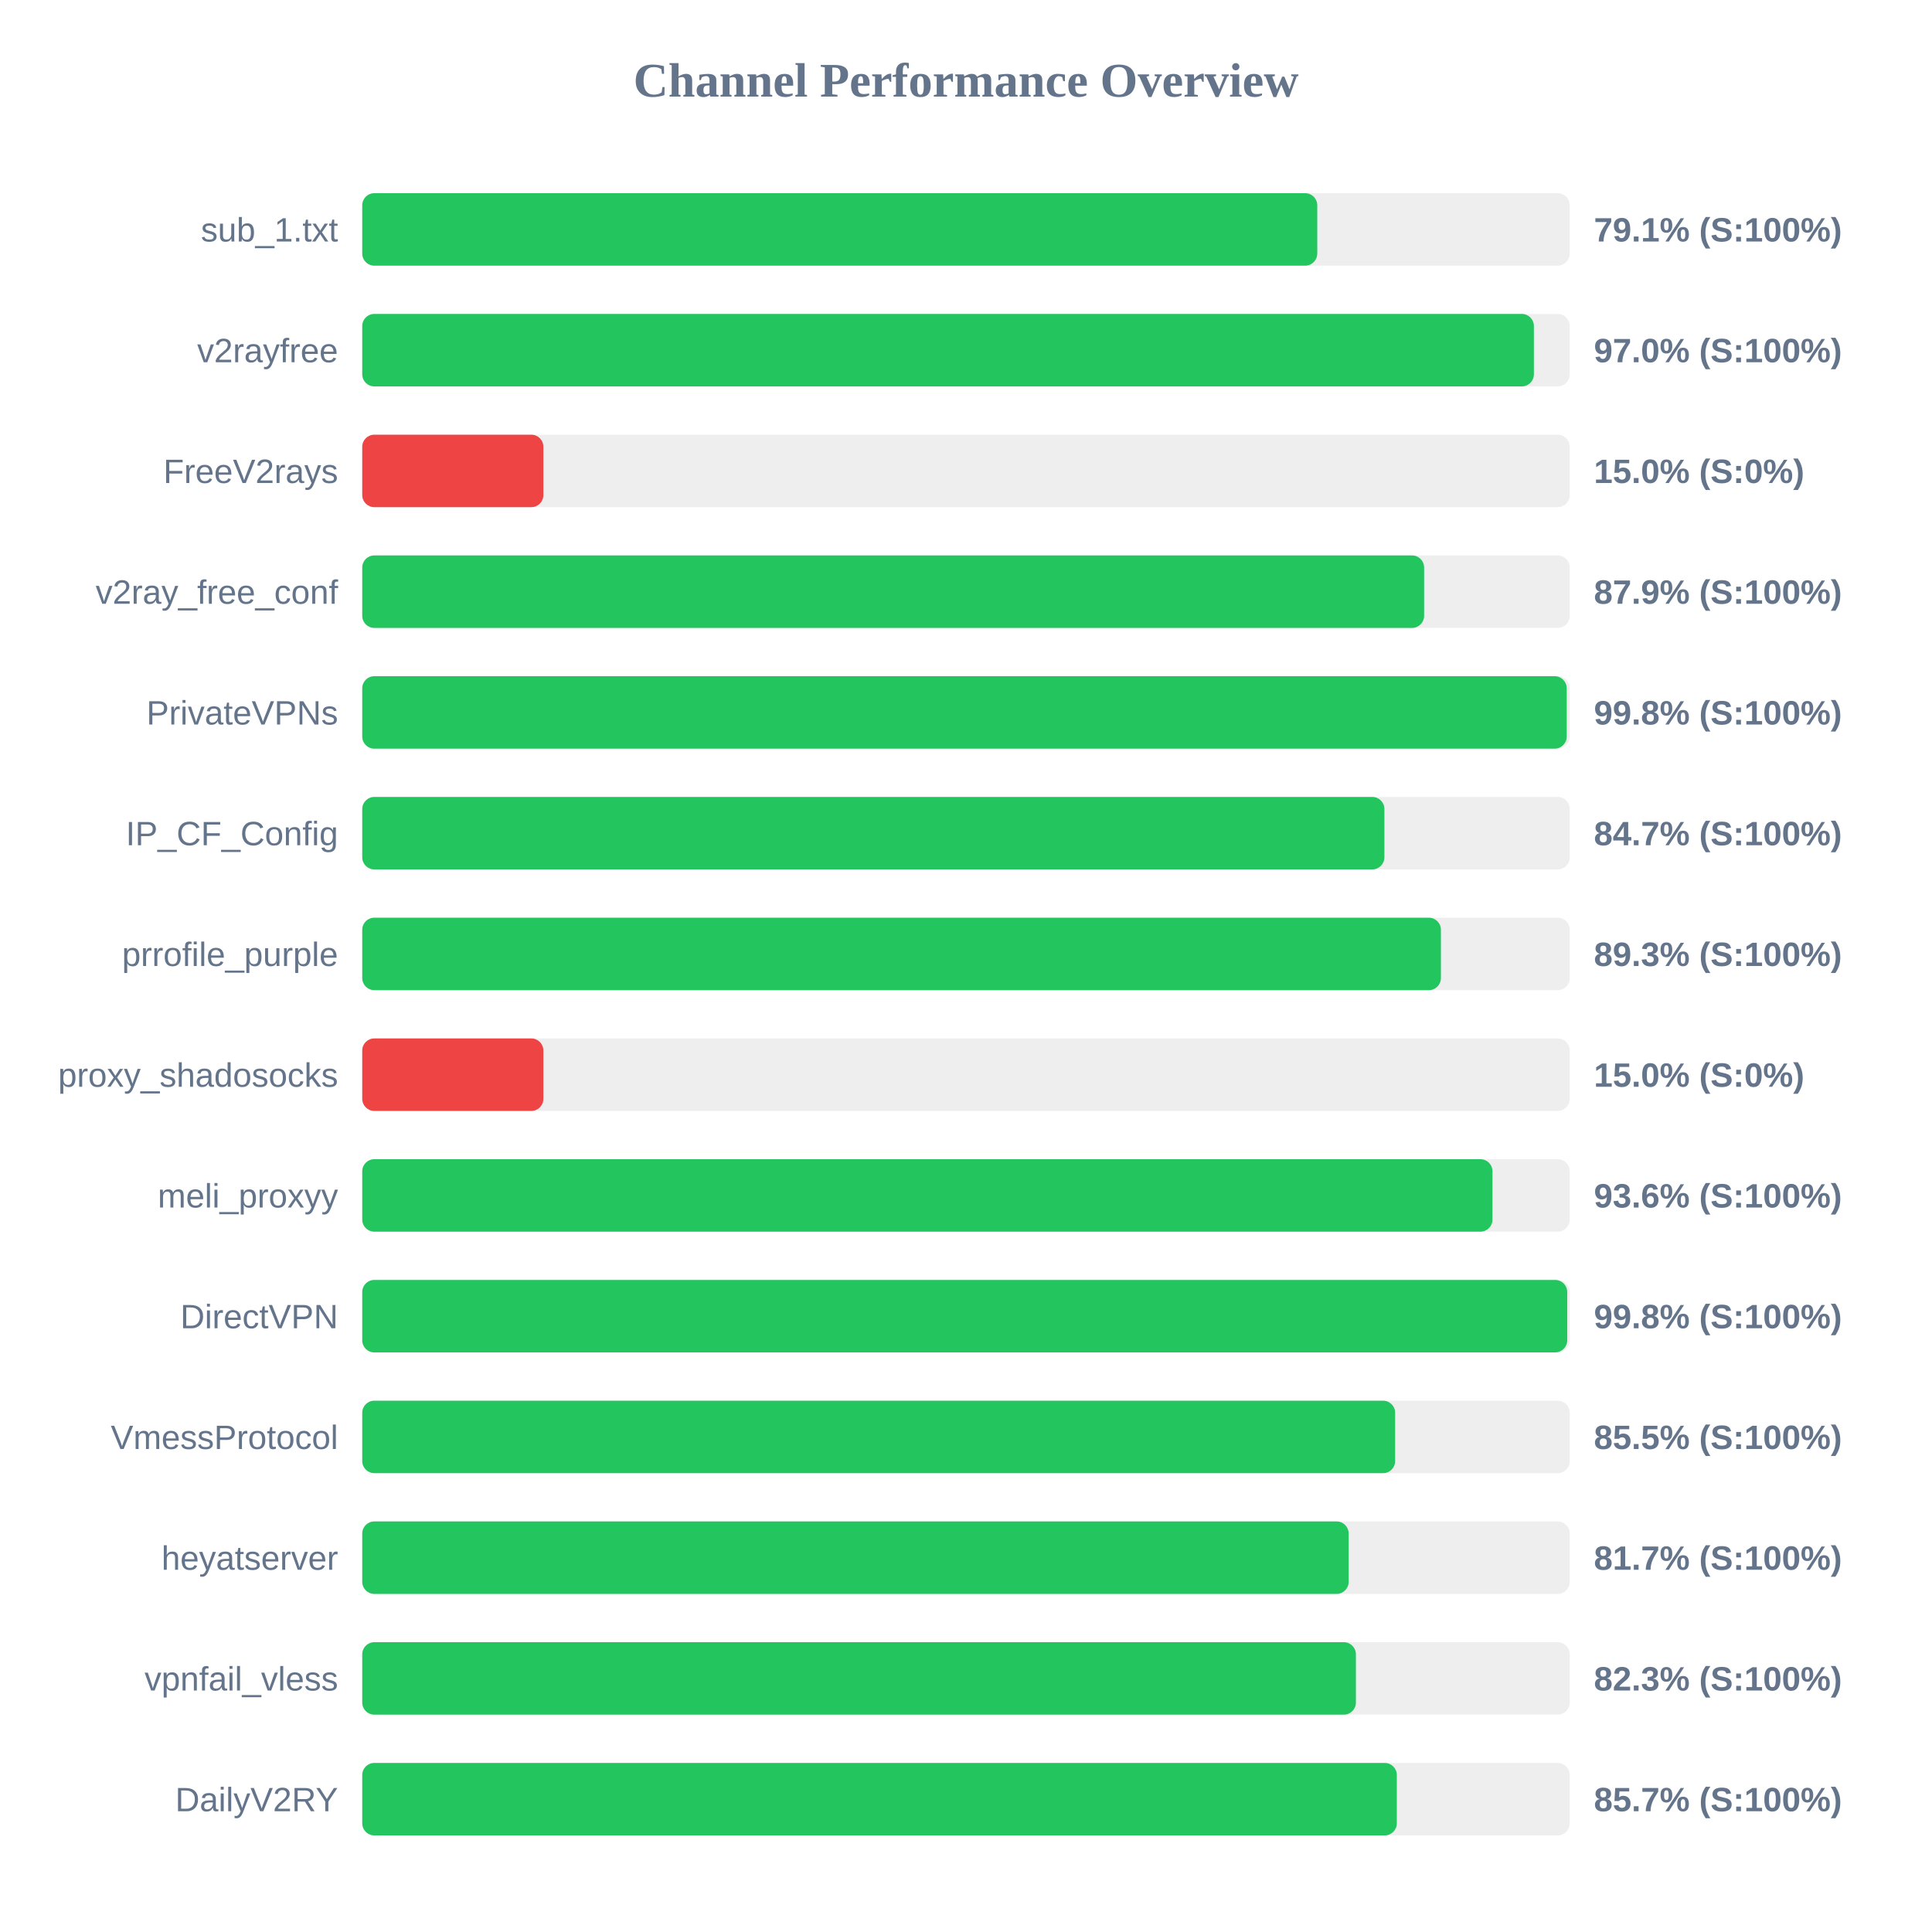
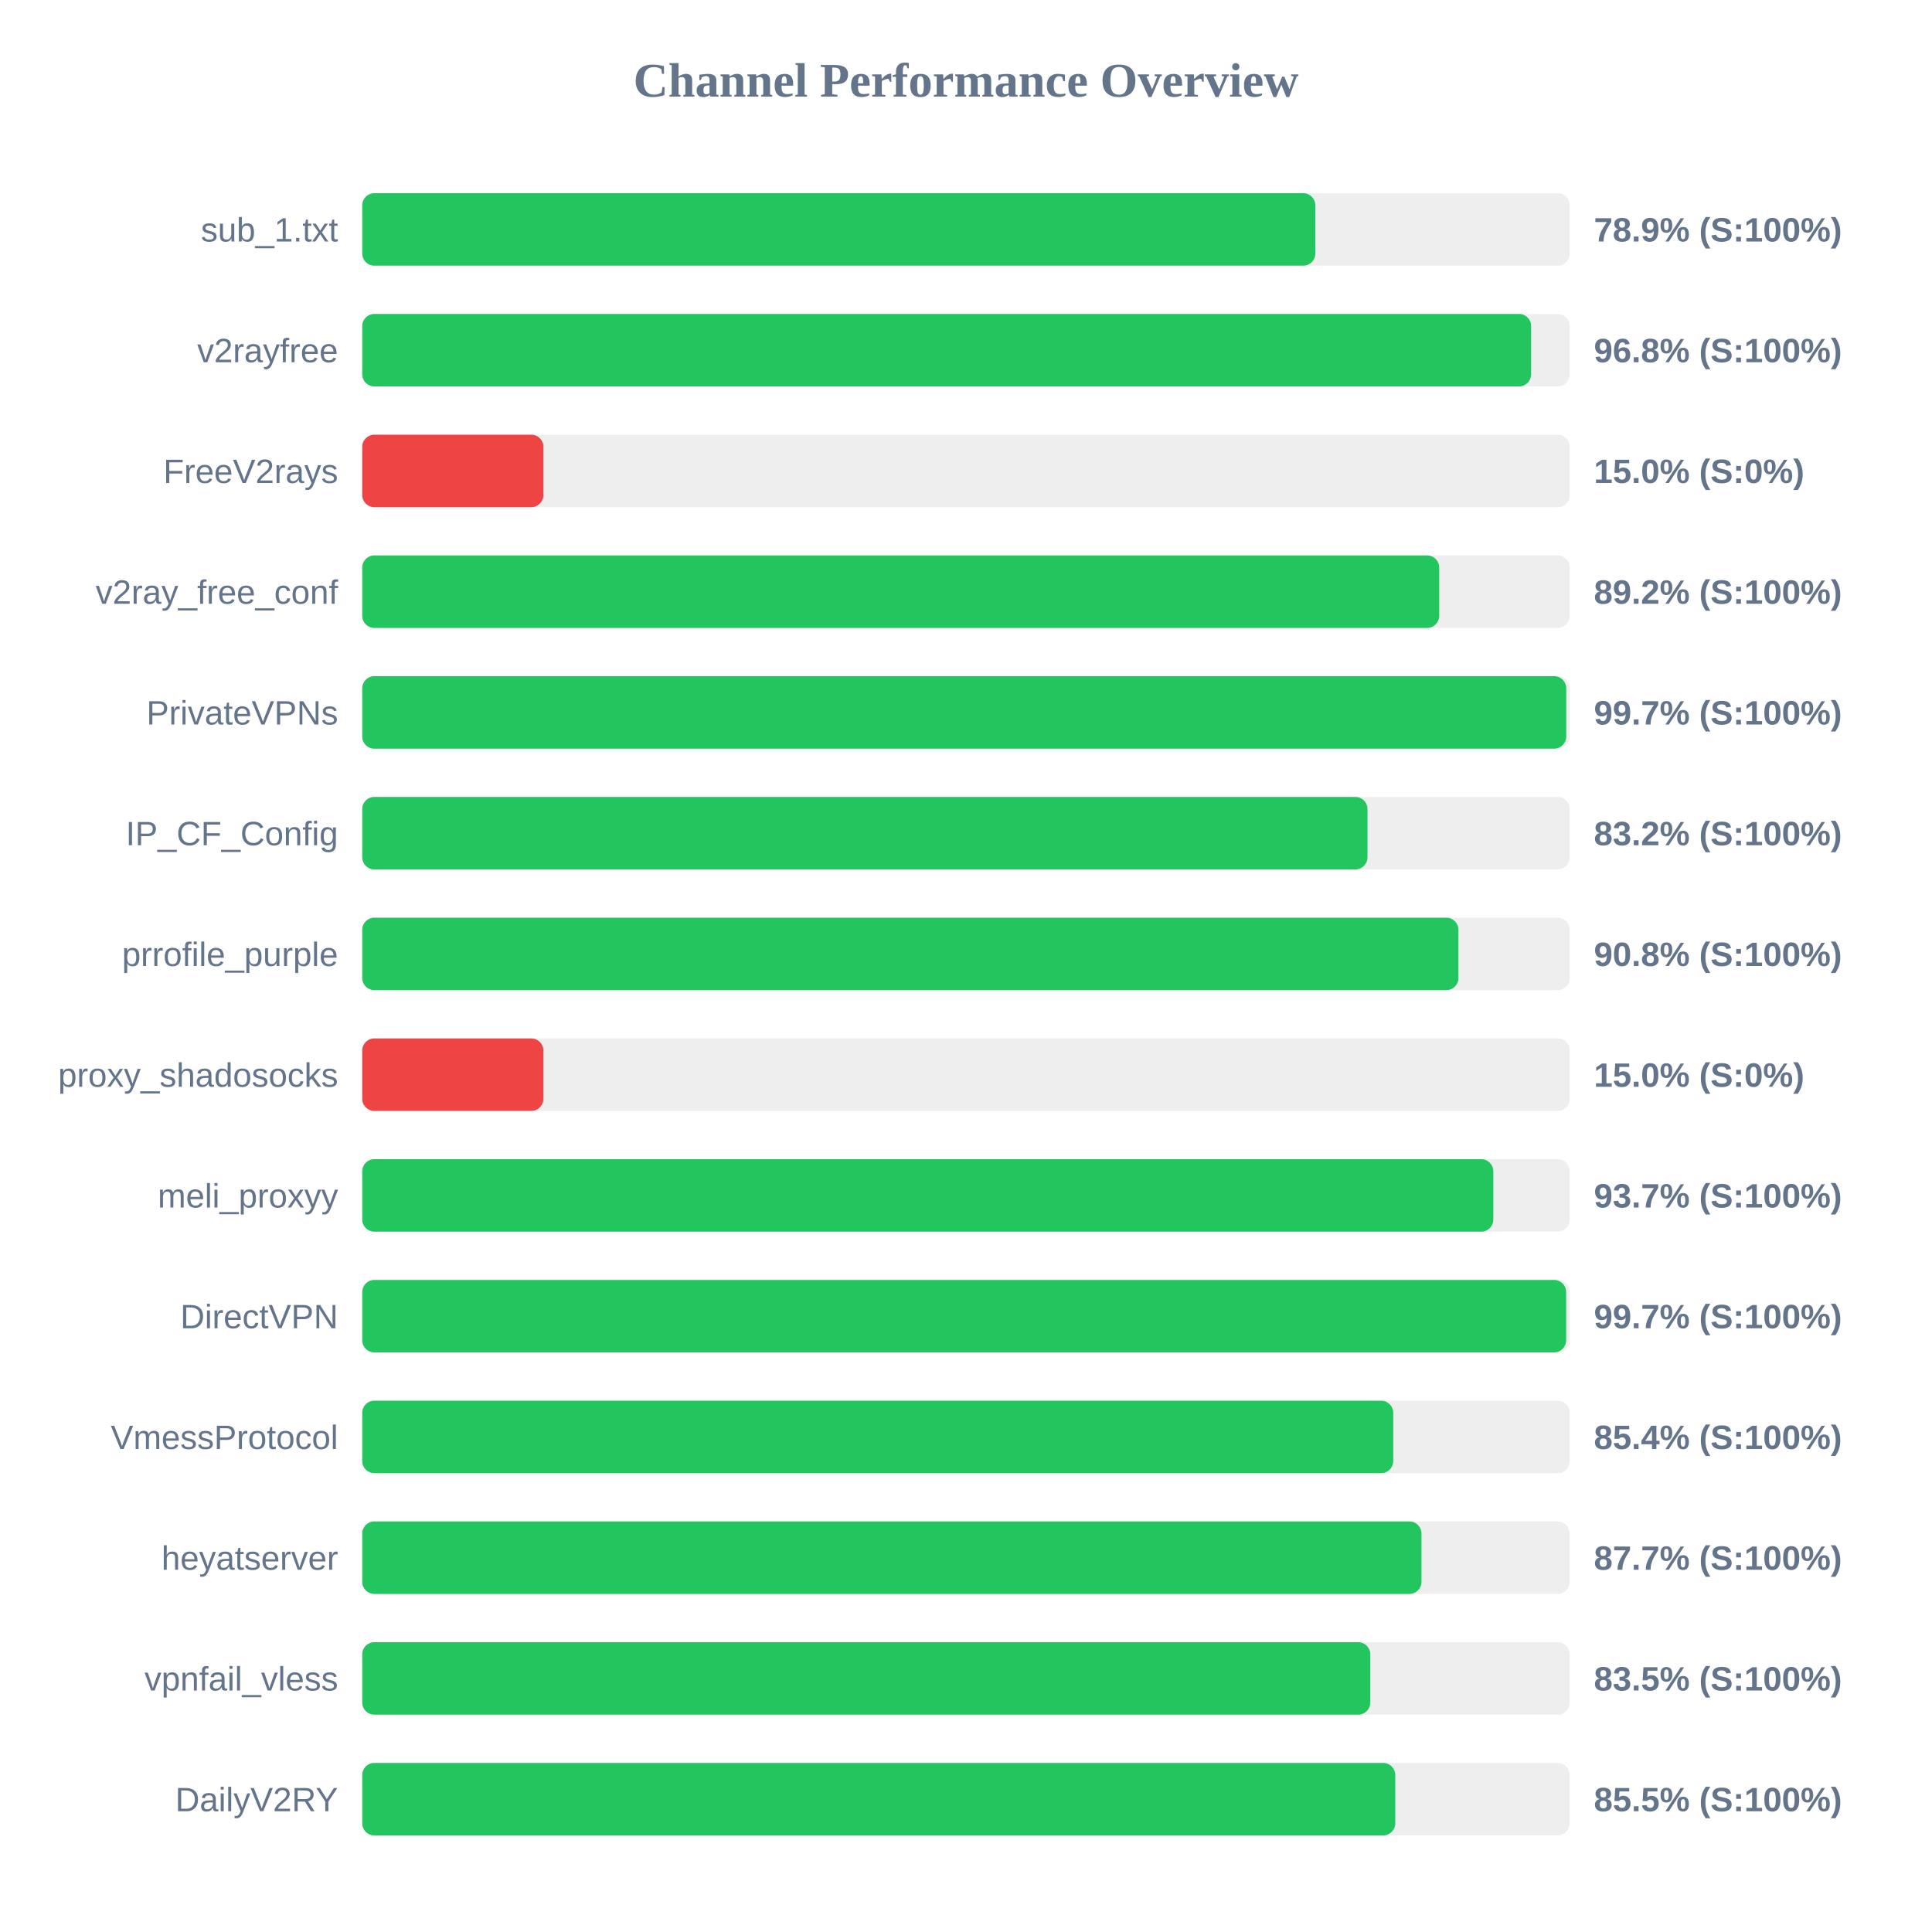
<svg xmlns="http://www.w3.org/2000/svg" width="800" height="800" version="1.1">
  <style>
        .row { font: 14px Arial; fill: #64748b; }
        .score { font: bold 14px Arial; fill: #64748b; }
    </style>
  <text x="400" y="40" text-anchor="middle" font-size="20px" font-weight="bold" fill="#64748b">Channel Performance Overview</text>
  <rect x="150" y="80" width="500" height="30" fill="#eee" rx="5" />
-   <rect x="150" y="80" width="395.45" height="30" fill="#22c55e" rx="5" />
+   <rect x="150" y="80" width="394.65" height="30" fill="#22c55e" rx="5" />
  <text x="140" y="100" text-anchor="end" class="row">sub_1.txt</text>
-   <text x="660" y="100" text-anchor="start" class="score">79.1% (S:100%)</text>
+   <text x="660" y="100" text-anchor="start" class="score">78.9% (S:100%)</text>
  <rect x="150" y="130" width="500" height="30" fill="#eee" rx="5" />
-   <rect x="150" y="130" width="485.15" height="30" fill="#22c55e" rx="5" />
+   <rect x="150" y="130" width="484.0" height="30" fill="#22c55e" rx="5" />
  <text x="140" y="150" text-anchor="end" class="row">v2rayfree</text>
-   <text x="660" y="150" text-anchor="start" class="score">97.0% (S:100%)</text>
+   <text x="660" y="150" text-anchor="start" class="score">96.8% (S:100%)</text>
  <rect x="150" y="180" width="500" height="30" fill="#eee" rx="5" />
  <rect x="150" y="180" width="75.0" height="30" fill="#ef4444" rx="5" />
  <text x="140" y="200" text-anchor="end" class="row">FreeV2rays</text>
  <text x="660" y="200" text-anchor="start" class="score">15.0% (S:0%)</text>
  <rect x="150" y="230" width="500" height="30" fill="#eee" rx="5" />
-   <rect x="150" y="230" width="439.7" height="30" fill="#22c55e" rx="5" />
+   <rect x="150" y="230" width="445.95" height="30" fill="#22c55e" rx="5" />
  <text x="140" y="250" text-anchor="end" class="row">v2ray_free_conf</text>
-   <text x="660" y="250" text-anchor="start" class="score">87.9% (S:100%)</text>
+   <text x="660" y="250" text-anchor="start" class="score">89.2% (S:100%)</text>
  <rect x="150" y="280" width="500" height="30" fill="#eee" rx="5" />
-   <rect x="150" y="280" width="498.75" height="30" fill="#22c55e" rx="5" />
+   <rect x="150" y="280" width="498.55" height="30" fill="#22c55e" rx="5" />
  <text x="140" y="300" text-anchor="end" class="row">PrivateVPNs</text>
-   <text x="660" y="300" text-anchor="start" class="score">99.8% (S:100%)</text>
+   <text x="660" y="300" text-anchor="start" class="score">99.7% (S:100%)</text>
  <rect x="150" y="330" width="500" height="30" fill="#eee" rx="5" />
-   <rect x="150" y="330" width="423.25" height="30" fill="#22c55e" rx="5" />
+   <rect x="150" y="330" width="416.25" height="30" fill="#22c55e" rx="5" />
  <text x="140" y="350" text-anchor="end" class="row">IP_CF_Config</text>
-   <text x="660" y="350" text-anchor="start" class="score">84.7% (S:100%)</text>
+   <text x="660" y="350" text-anchor="start" class="score">83.2% (S:100%)</text>
  <rect x="150" y="380" width="500" height="30" fill="#eee" rx="5" />
-   <rect x="150" y="380" width="446.65" height="30" fill="#22c55e" rx="5" />
+   <rect x="150" y="380" width="453.9" height="30" fill="#22c55e" rx="5" />
  <text x="140" y="400" text-anchor="end" class="row">prrofile_purple</text>
-   <text x="660" y="400" text-anchor="start" class="score">89.3% (S:100%)</text>
+   <text x="660" y="400" text-anchor="start" class="score">90.8% (S:100%)</text>
  <rect x="150" y="430" width="500" height="30" fill="#eee" rx="5" />
  <rect x="150" y="430" width="75.0" height="30" fill="#ef4444" rx="5" />
  <text x="140" y="450" text-anchor="end" class="row">proxy_shadosocks</text>
  <text x="660" y="450" text-anchor="start" class="score">15.0% (S:0%)</text>
  <rect x="150" y="480" width="500" height="30" fill="#eee" rx="5" />
-   <rect x="150" y="480" width="468.0" height="30" fill="#22c55e" rx="5" />
+   <rect x="150" y="480" width="468.35" height="30" fill="#22c55e" rx="5" />
  <text x="140" y="500" text-anchor="end" class="row">meli_proxyy</text>
-   <text x="660" y="500" text-anchor="start" class="score">93.6% (S:100%)</text>
+   <text x="660" y="500" text-anchor="start" class="score">93.7% (S:100%)</text>
  <rect x="150" y="530" width="500" height="30" fill="#eee" rx="5" />
-   <rect x="150" y="530" width="498.95" height="30" fill="#22c55e" rx="5" />
+   <rect x="150" y="530" width="498.5" height="30" fill="#22c55e" rx="5" />
  <text x="140" y="550" text-anchor="end" class="row">DirectVPN</text>
-   <text x="660" y="550" text-anchor="start" class="score">99.8% (S:100%)</text>
+   <text x="660" y="550" text-anchor="start" class="score">99.7% (S:100%)</text>
  <rect x="150" y="580" width="500" height="30" fill="#eee" rx="5" />
-   <rect x="150" y="580" width="427.7" height="30" fill="#22c55e" rx="5" />
+   <rect x="150" y="580" width="426.9" height="30" fill="#22c55e" rx="5" />
  <text x="140" y="600" text-anchor="end" class="row">VmessProtocol</text>
-   <text x="660" y="600" text-anchor="start" class="score">85.5% (S:100%)</text>
+   <text x="660" y="600" text-anchor="start" class="score">85.4% (S:100%)</text>
  <rect x="150" y="630" width="500" height="30" fill="#eee" rx="5" />
-   <rect x="150" y="630" width="408.45" height="30" fill="#22c55e" rx="5" />
+   <rect x="150" y="630" width="438.6" height="30" fill="#22c55e" rx="5" />
  <text x="140" y="650" text-anchor="end" class="row">heyatserver</text>
-   <text x="660" y="650" text-anchor="start" class="score">81.7% (S:100%)</text>
+   <text x="660" y="650" text-anchor="start" class="score">87.7% (S:100%)</text>
  <rect x="150" y="680" width="500" height="30" fill="#eee" rx="5" />
-   <rect x="150" y="680" width="411.45" height="30" fill="#22c55e" rx="5" />
+   <rect x="150" y="680" width="417.4" height="30" fill="#22c55e" rx="5" />
  <text x="140" y="700" text-anchor="end" class="row">vpnfail_vless</text>
-   <text x="660" y="700" text-anchor="start" class="score">82.3% (S:100%)</text>
+   <text x="660" y="700" text-anchor="start" class="score">83.5% (S:100%)</text>
  <rect x="150" y="730" width="500" height="30" fill="#eee" rx="5" />
-   <rect x="150" y="730" width="428.4" height="30" fill="#22c55e" rx="5" />
+   <rect x="150" y="730" width="427.75" height="30" fill="#22c55e" rx="5" />
  <text x="140" y="750" text-anchor="end" class="row">DailyV2RY</text>
-   <text x="660" y="750" text-anchor="start" class="score">85.7% (S:100%)</text>
+   <text x="660" y="750" text-anchor="start" class="score">85.5% (S:100%)</text>
</svg>
